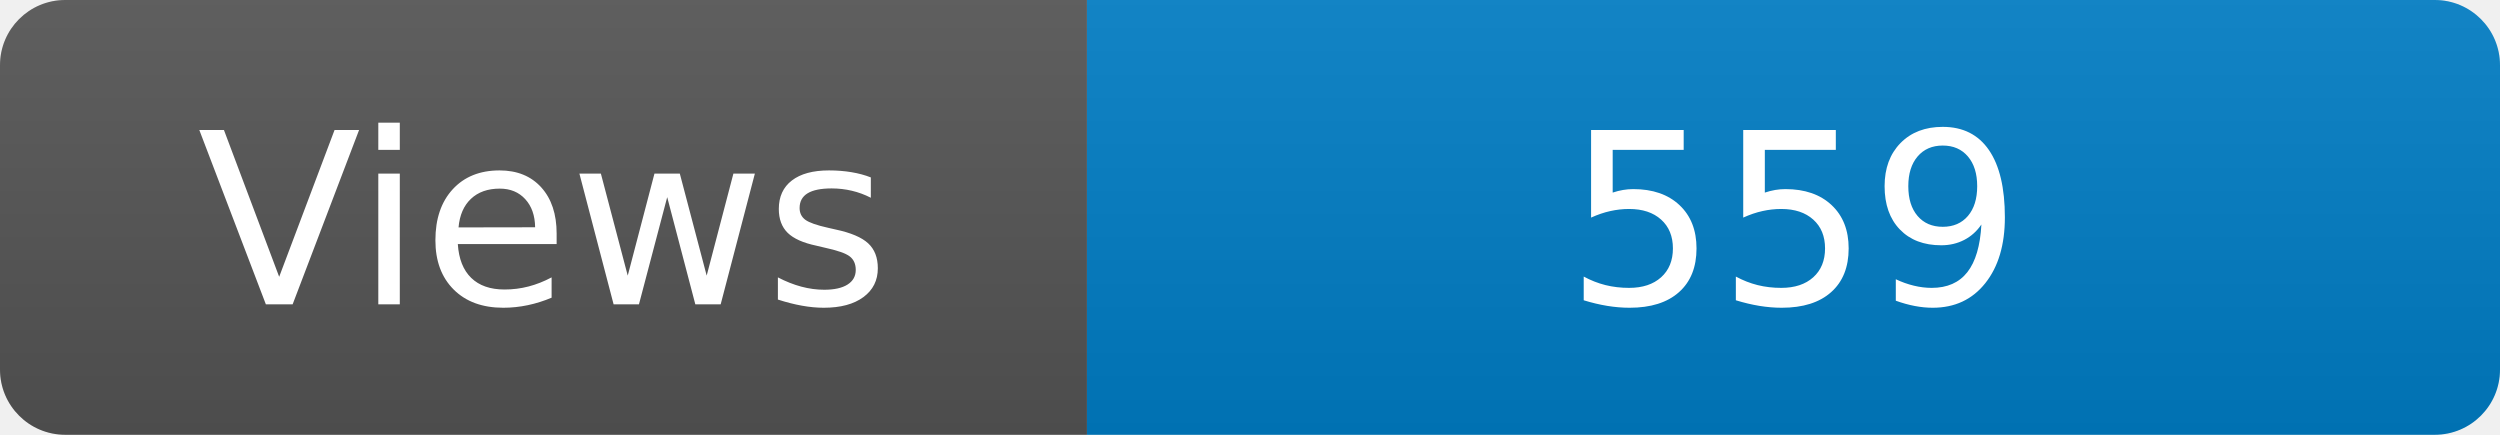
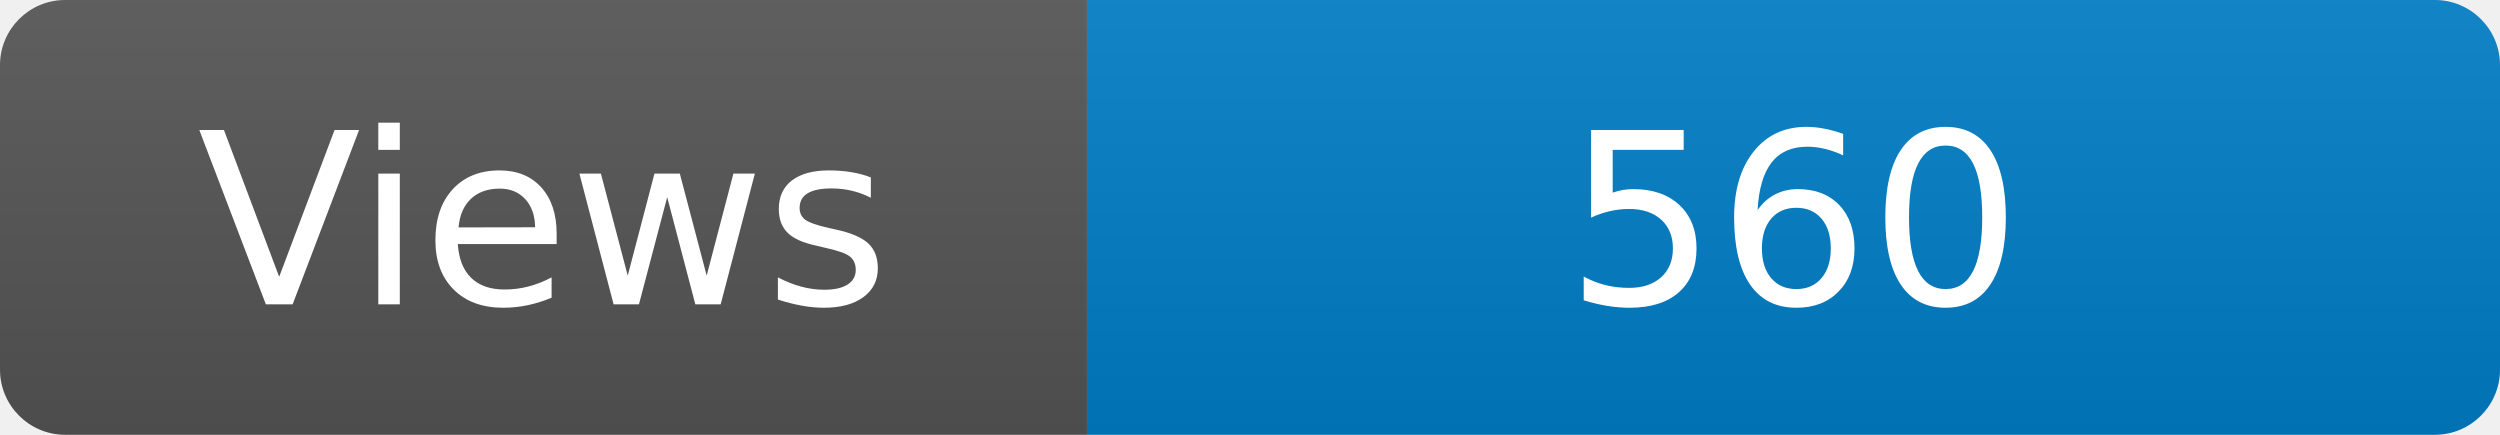
<svg xmlns="http://www.w3.org/2000/svg" width="115" height="20" role="img" aria-label="Maintained?: yes">
  <linearGradient id="s" x2="0" y2="100%">
    <stop offset="0" stop-color="#bbb" stop-opacity=".1" />
    <stop offset="1" stop-opacity=".1" />
  </linearGradient>
  <clipPath id="r">
    <rect width="115" height="20" rx="3" fill="#fff" />
  </clipPath>
  <g clip-path="url(#r)">
    <rect width="50" height="20" fill="#555" />
    <rect x="50" width="160" height="20" fill="#007ec6" />
    <rect width="115" height="20" fill="url(#s)" />
  </g>
  <g fill="#fff" text-anchor="middle" font-family="Verdana,Geneva,DejaVu Sans,sans-serif" font-size="110">
    <text x="250" y="140" transform="scale(.1)" fill="#fff">Views</text>
-     <text x="825" y="140" transform="scale(.1)" fill="#fff">559</text>
+     <text x="825" y="140" transform="scale(.1)" fill="#fff">560</text>
  </g>
</svg>
